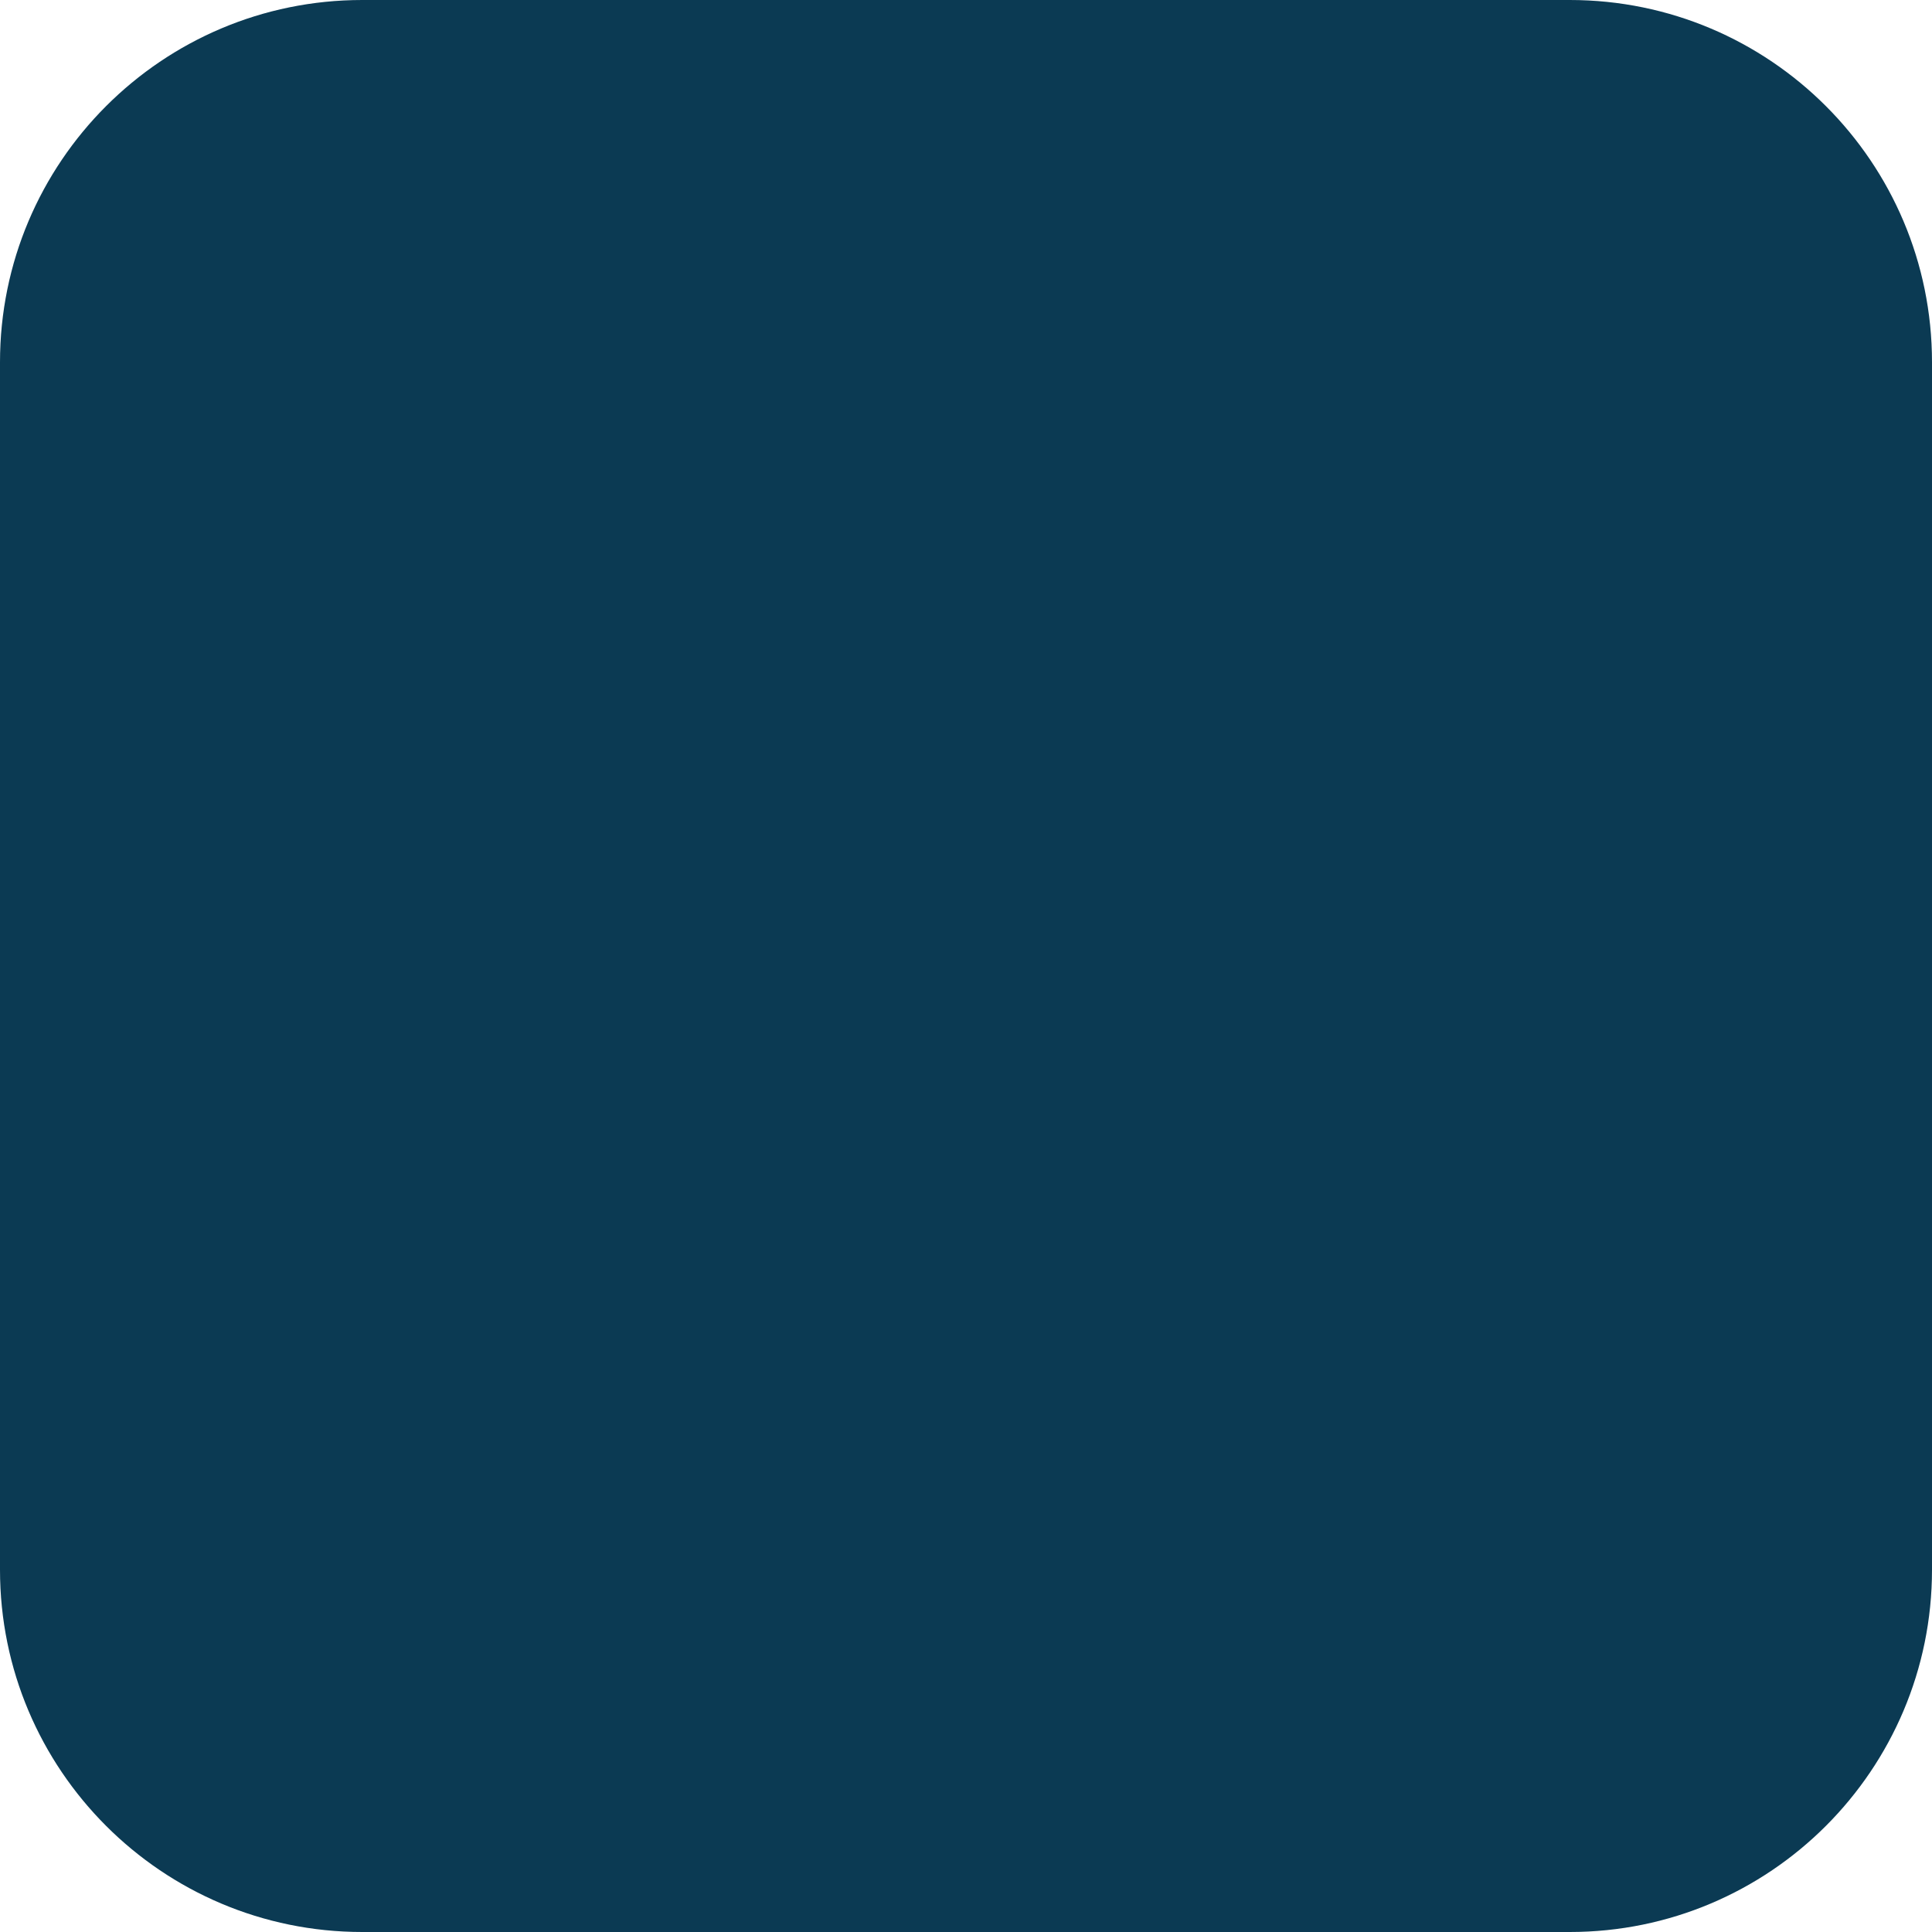
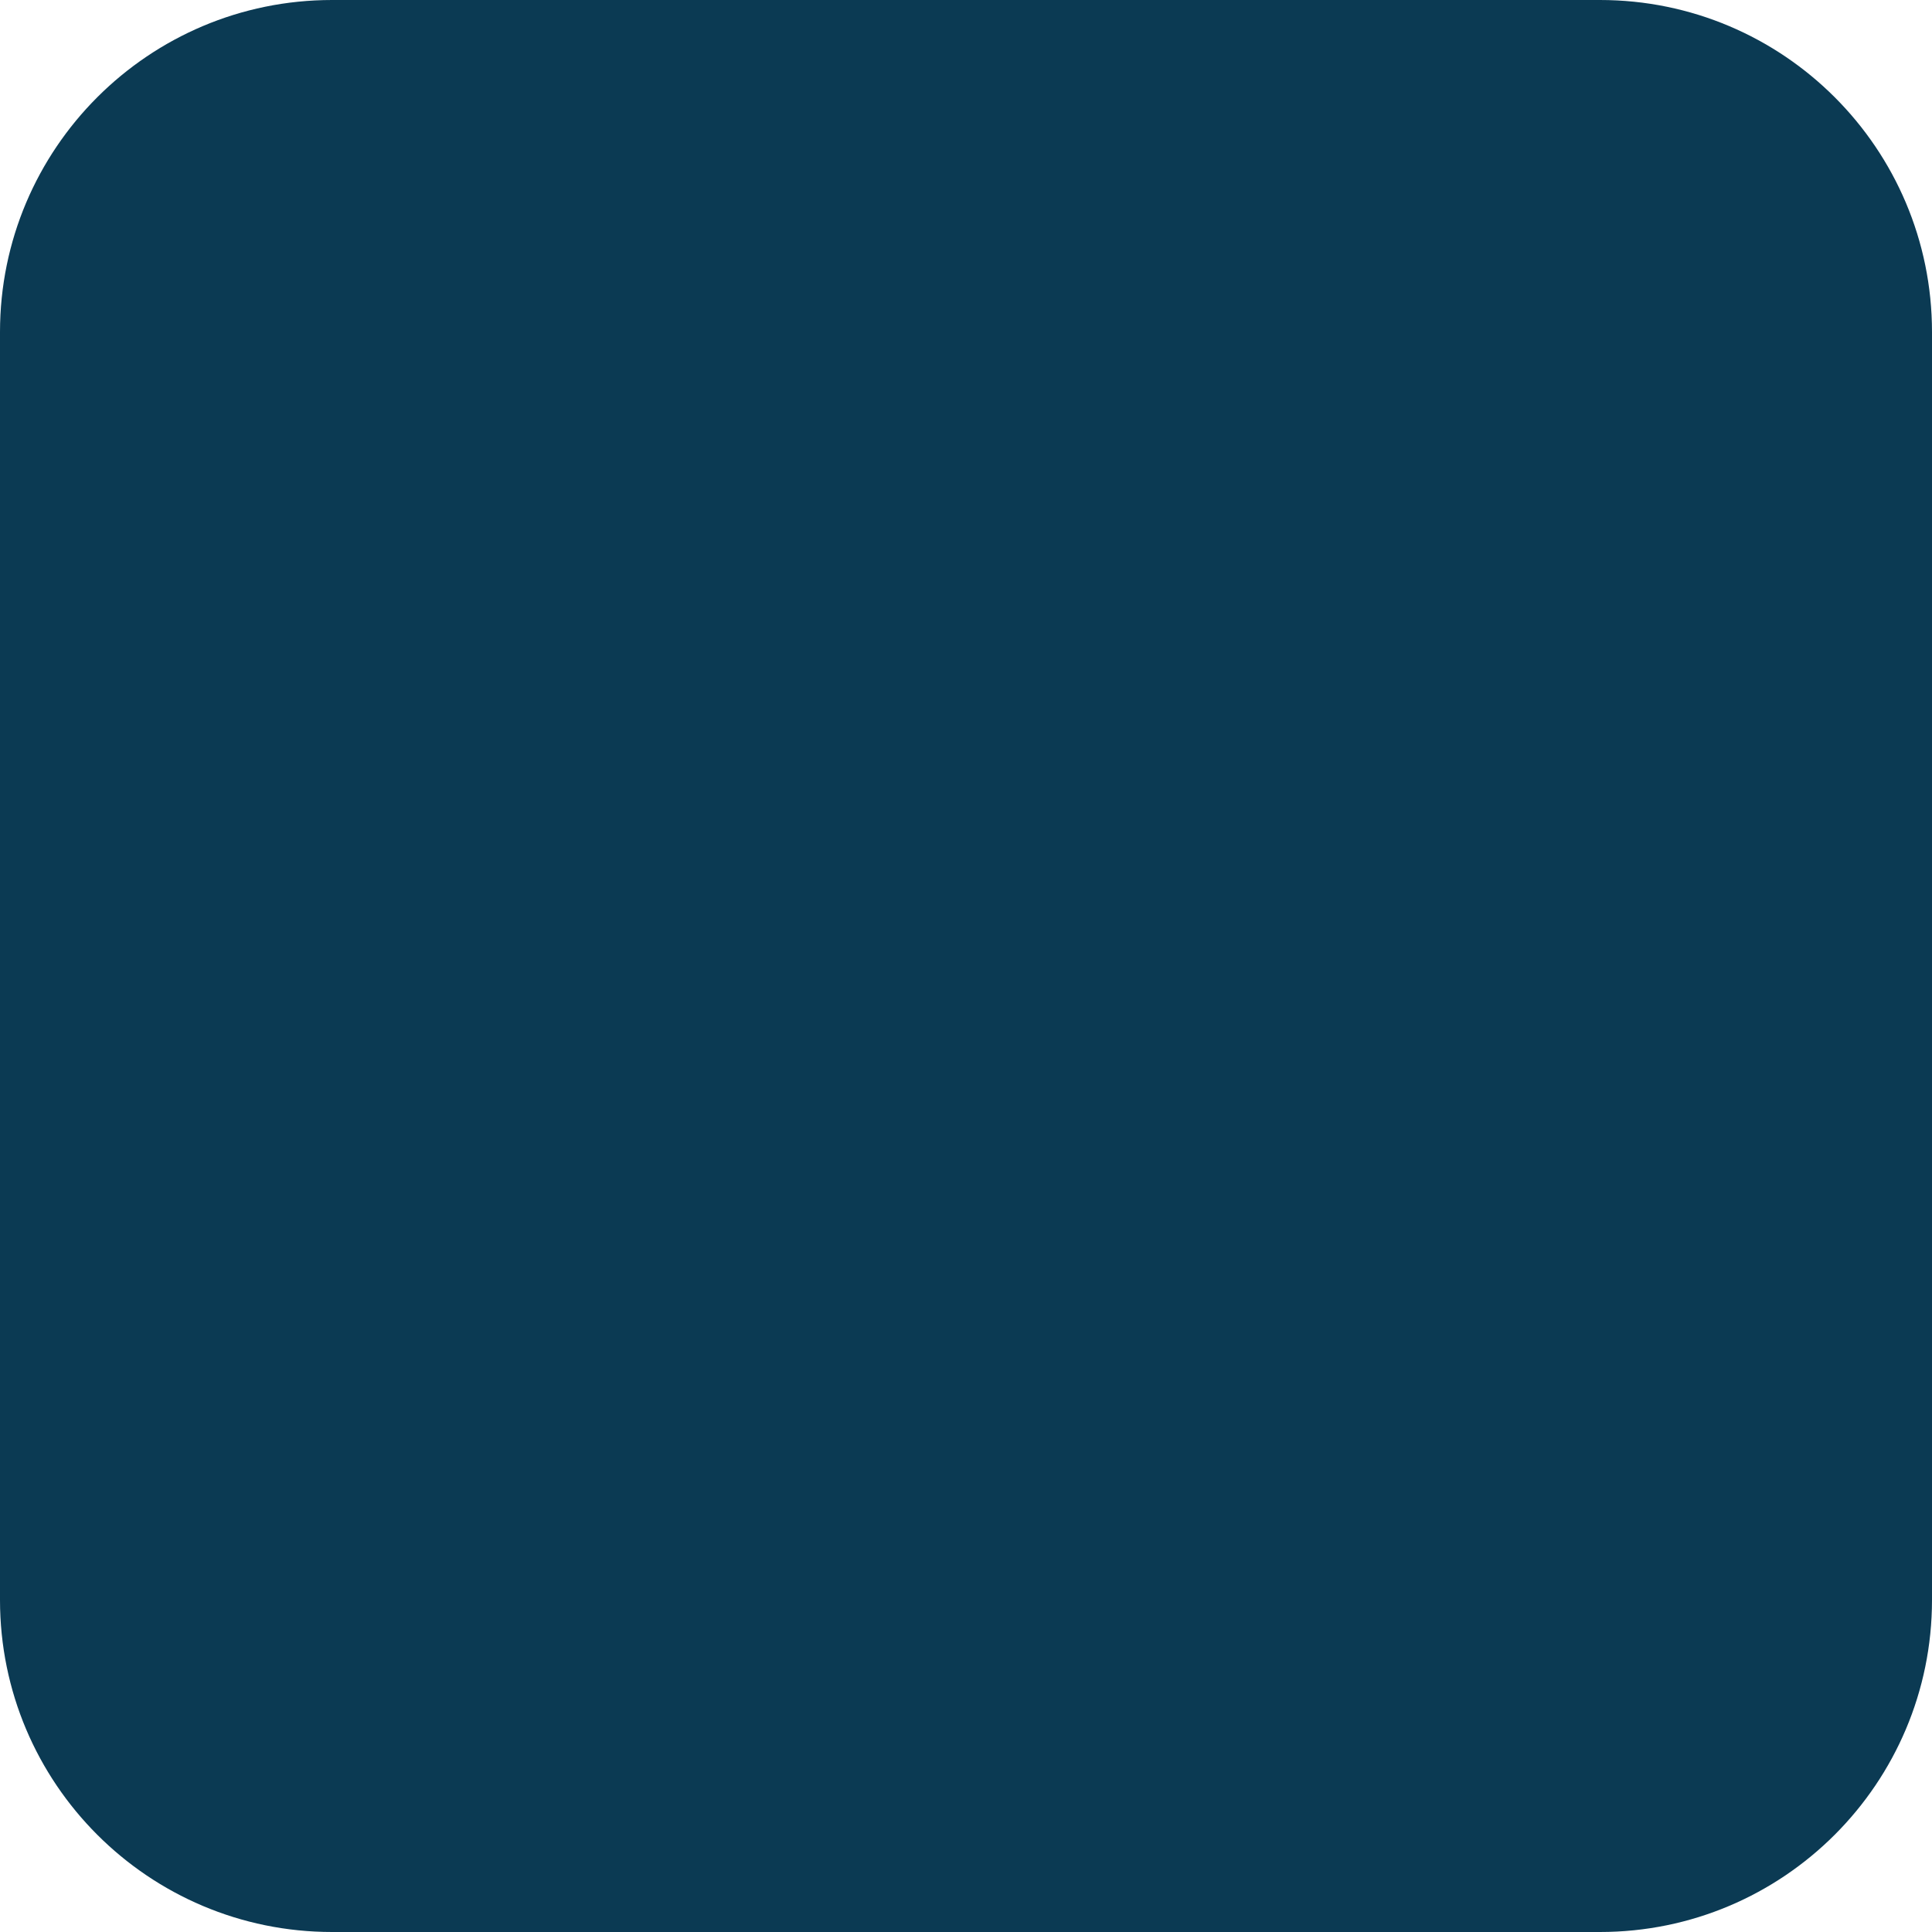
<svg xmlns="http://www.w3.org/2000/svg" viewBox="0 0 128 128">
-   <rect width="128" height="128" rx="24" fill="#0B3A53" />
+   <rect width="128" height="128" rx="22" fill="#0b3a53" />
</svg>
